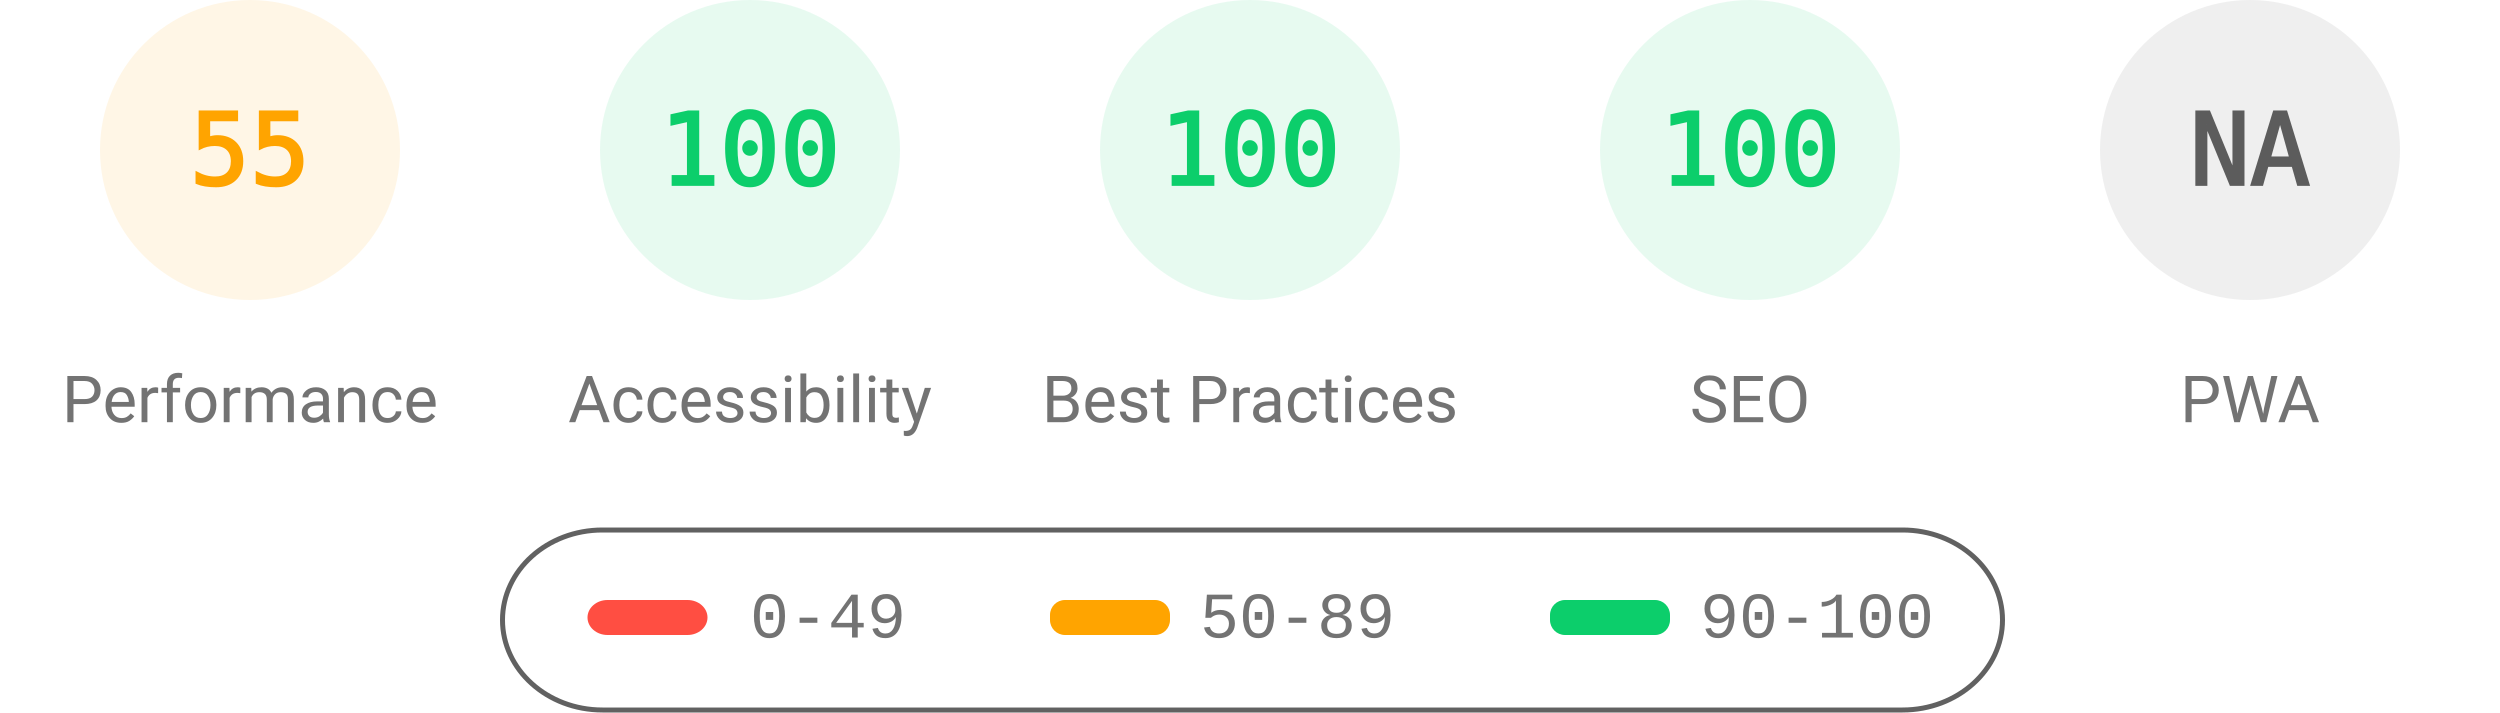
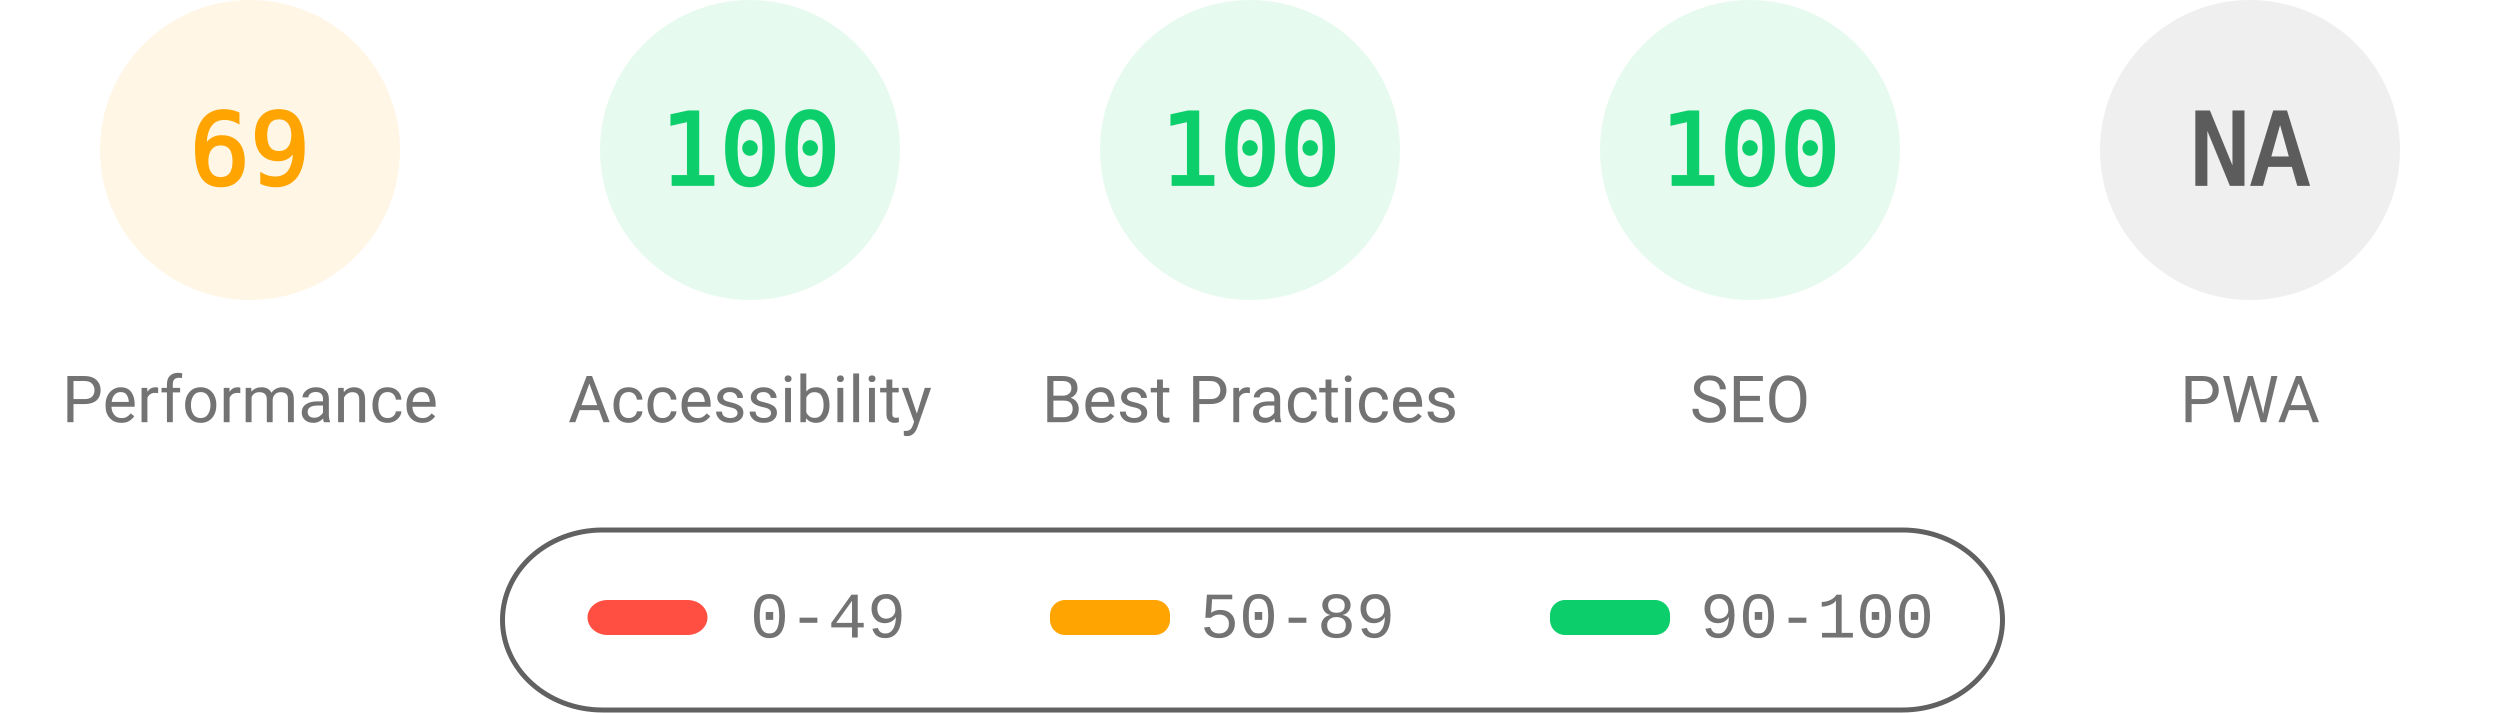
<svg xmlns="http://www.w3.org/2000/svg" fill="none" width="1000" height="285">
  <style>.gauge-base{opacity:.1}.gauge-arc{fill:none;animation-delay:250ms;stroke-linecap:round;transform:rotate(-90deg);transform-origin:100px 60px;animation:load-gauge 1s ease forwards}.guage-text{font-size:40px;font-family:monospace;text-align:center}.guage-red{color:#ff4e42;fill:#ff4e42;stroke:#ff4e42}.guage-orange{color:#ffa400;fill:#ffa400;stroke:#ffa400}.guage-green{color:#0cce6b;fill:#0cce6b;stroke:#0cce6b}.guage-undefined{color:#5c5c5c;fill:#5c5c5c;stroke:#5c5c5c}.guage-title{color:#737373;fill:#737373;stroke:none;font-size:26px;line-height:26px;font-family:Roboto,Halvetica,Arial,sans-serif}@keyframes load-gauge{from{stroke-dasharray:0 352.858}}</style>
  <svg class="guage-div guage-perf guage-orange" viewBox="0 0 200 200" width="200" height="200">
    <circle class="gauge-base" r="56" cx="100" cy="60" stroke-width="8" />
-     <circle class="gauge-arc guage-arc-1" r="56" cx="100" cy="60" stroke-width="8" style="stroke-dasharray:193.522,351.858" />
-     <text class="guage-text" x="100" y="60" alignment-baseline="central" dominant-baseline="central" text-anchor="middle">55</text>
+     <circle class="gauge-arc guage-arc-1" r="56" cx="100" cy="60" stroke-width="8" style="stroke-dasharray:242.782,351.858" />
+     <text class="guage-text" x="100" y="60" alignment-baseline="central" dominant-baseline="central" text-anchor="middle">69</text>
    <text class="guage-title" x="100" y="160" alignment-baseline="central" dominant-baseline="central" text-anchor="middle">Performance</text>
  </svg>
  <svg class="guage-div guage-acc guage-green" viewBox="0 0 200 200" width="200" height="200" x="200">
    <circle class="gauge-base" r="56" cx="100" cy="60" stroke-width="8" />
    <circle class="gauge-arc guage-arc-2" r="56" cx="100" cy="60" stroke-width="8" style="stroke-dasharray:351.858,351.858" />
    <text class="guage-text" x="100" y="60" alignment-baseline="central" dominant-baseline="central" text-anchor="middle">100</text>
    <text class="guage-title" x="100" y="160" alignment-baseline="central" dominant-baseline="central" text-anchor="middle">Accessibility</text>
  </svg>
  <svg class="guage-div guage-best guage-green" viewBox="0 0 200 200" width="200" height="200" x="400">
    <circle class="gauge-base" r="56" cx="100" cy="60" stroke-width="8" />
    <circle class="gauge-arc guage-arc-3" r="56" cx="100" cy="60" stroke-width="8" style="stroke-dasharray:351.858,351.858" />
    <text class="guage-text" x="100" y="60" alignment-baseline="central" dominant-baseline="central" text-anchor="middle">100</text>
    <text class="guage-title" x="100" y="160" alignment-baseline="central" dominant-baseline="central" text-anchor="middle">Best Practices</text>
  </svg>
  <svg class="guage-div guage-seo guage-green" viewBox="0 0 200 200" width="200" height="200" x="600">
    <circle class="gauge-base" r="56" cx="100" cy="60" stroke-width="8" />
    <circle class="gauge-arc guage-arc-4" r="56" cx="100" cy="60" stroke-width="8" style="stroke-dasharray:351.858,351.858" />
    <text class="guage-text" x="100" y="60" alignment-baseline="central" dominant-baseline="central" text-anchor="middle">100</text>
    <text class="guage-title" x="100" y="160" alignment-baseline="central" dominant-baseline="central" text-anchor="middle">SEO</text>
  </svg>
  <svg class="guage-div guage-pwa guage-undefined" viewBox="0 0 200 200" width="200" height="200" x="800">
    <circle class="gauge-base" r="56" cx="100" cy="60" stroke-width="8" />
    <circle class="gauge-arc guage-arc-4" r="56" cx="100" cy="60" stroke-width="8" style="stroke-dasharray:351.858,351.858" />
    <text class="guage-text" x="100" y="60" alignment-baseline="central" dominant-baseline="central" text-anchor="middle">NA</text>
    <text class="guage-title" x="100" y="160" alignment-baseline="central" dominant-baseline="central" text-anchor="middle">PWA</text>
  </svg>
  <svg width="604" height="76" x="200" y="210">
    <path fill="none" id="canvas_background" d="M-1-1h604v80H-1z" />
    <rect fill-opacity="0" stroke="#616161" stroke-width="2" rx="40" id="svg_2" height="72" width="600" y="2" x="1" fill="#000" />
    <rect stroke="#000" rx="8" id="svg_3" height="14" width="48" y="30" x="35" stroke-opacity="null" stroke-width="0" fill="#ff4e42" />
    <rect stroke="#000" rx="6" id="svg_4" height="14" width="48" y="30" x="220" stroke-opacity="null" stroke-width="0" fill="#ffa400" />
    <rect stroke="#000" rx="6" id="svg_5" height="14" width="48" y="30" x="420" stroke-opacity="null" stroke-width="0" fill="#0cce6b" />
    <text xml:space="preserve" text-anchor="start" font-family="'Courier New', Courier, monospace" font-size="26" id="svg_6" y="45" x="100" stroke-opacity="null" stroke-width="0" stroke="#000" fill="#737373">0-49</text>
    <text xml:space="preserve" text-anchor="start" font-family="'Courier New', Courier, monospace" font-size="26" id="svg_7" y="45" x="280" stroke-opacity="null" stroke-width="0" stroke="#000" fill="#737373">50-89</text>
    <text xml:space="preserve" text-anchor="start" font-family="'Courier New', Courier, monospace" font-size="26" id="svg_8" y="45" x="480" stroke-opacity="null" stroke-width="0" stroke="#000" fill="#737373">90-100</text>
  </svg>
</svg>
